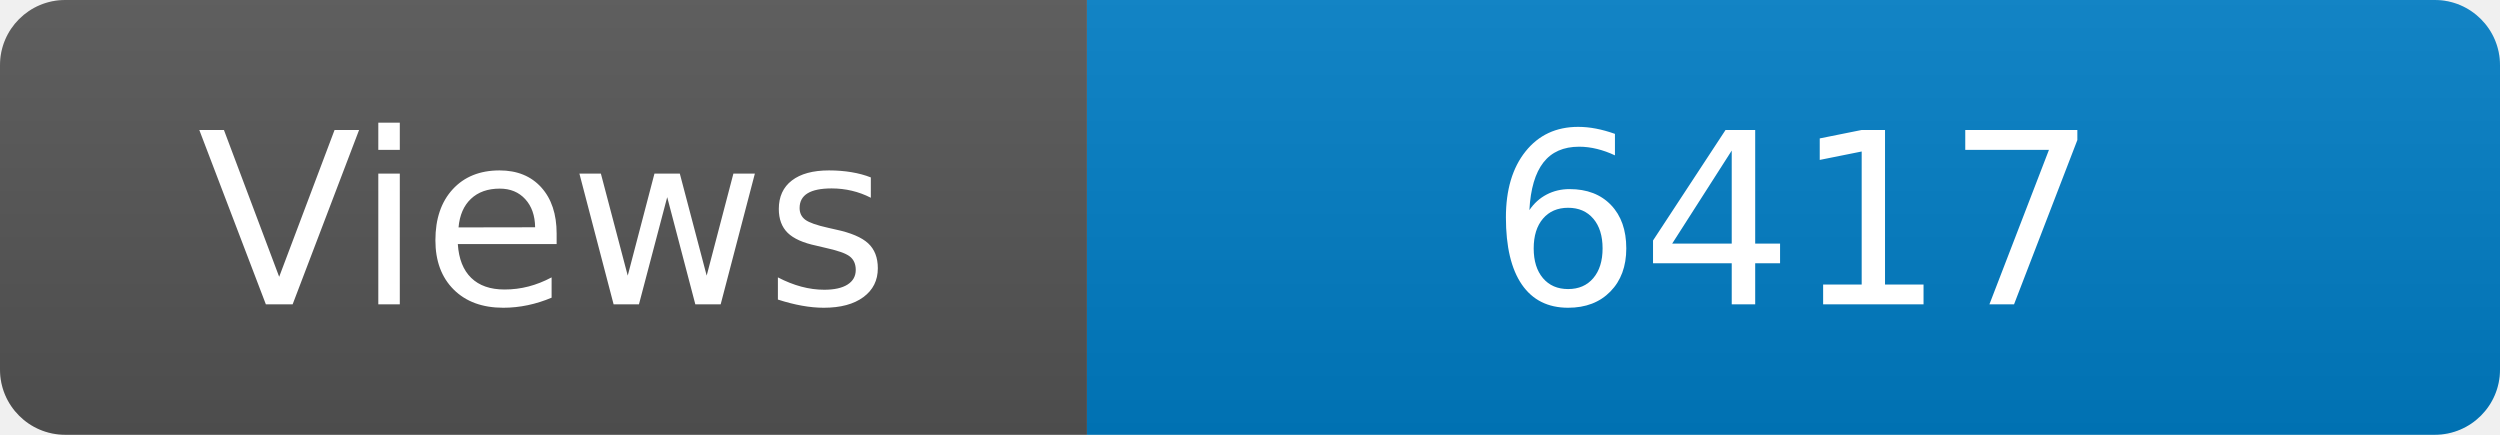
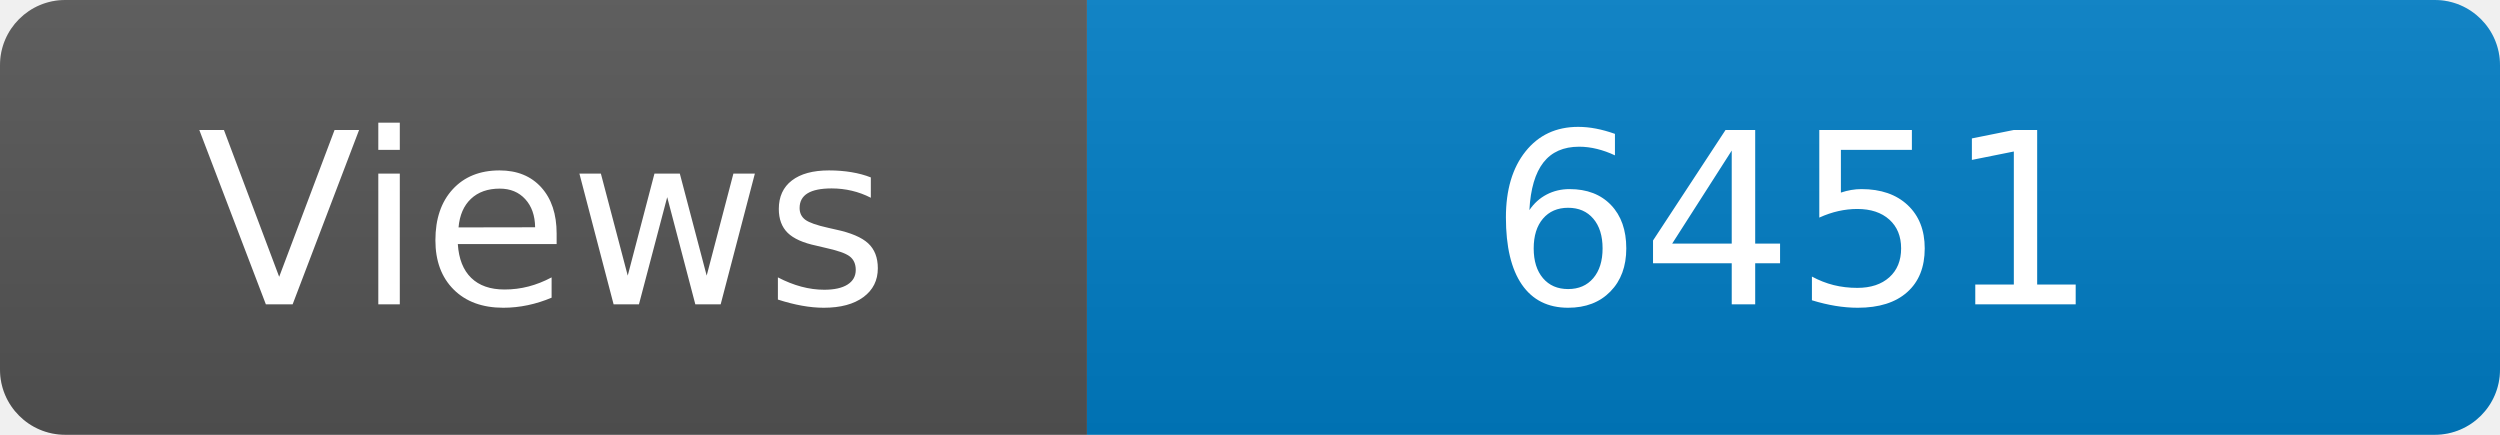
<svg xmlns="http://www.w3.org/2000/svg" width="115" height="20" role="img" aria-label="Maintained?: yes">
  <linearGradient id="s" x2="0" y2="100%">
    <stop offset="0" stop-color="#bbb" stop-opacity=".1" />
    <stop offset="1" stop-opacity=".1" />
  </linearGradient>
  <clipPath id="r">
    <rect width="115" height="20" rx="3" fill="#fff" />
  </clipPath>
  <g clip-path="url(#r)">
    <rect width="50" height="20" fill="#555" />
    <rect x="50" width="160" height="20" fill="#007ec6" />
    <rect width="115" height="20" fill="url(#s)" />
  </g>
  <g fill="#fff" text-anchor="middle" font-family="Verdana,Geneva,DejaVu Sans,sans-serif" font-size="110">
    <text x="250" y="140" transform="scale(.1)" fill="#fff">Views</text>
-     <text x="825" y="140" transform="scale(.1)" fill="#fff">6417</text>
+     <text x="825" y="140" transform="scale(.1)" fill="#fff">6451</text>
  </g>
</svg>
